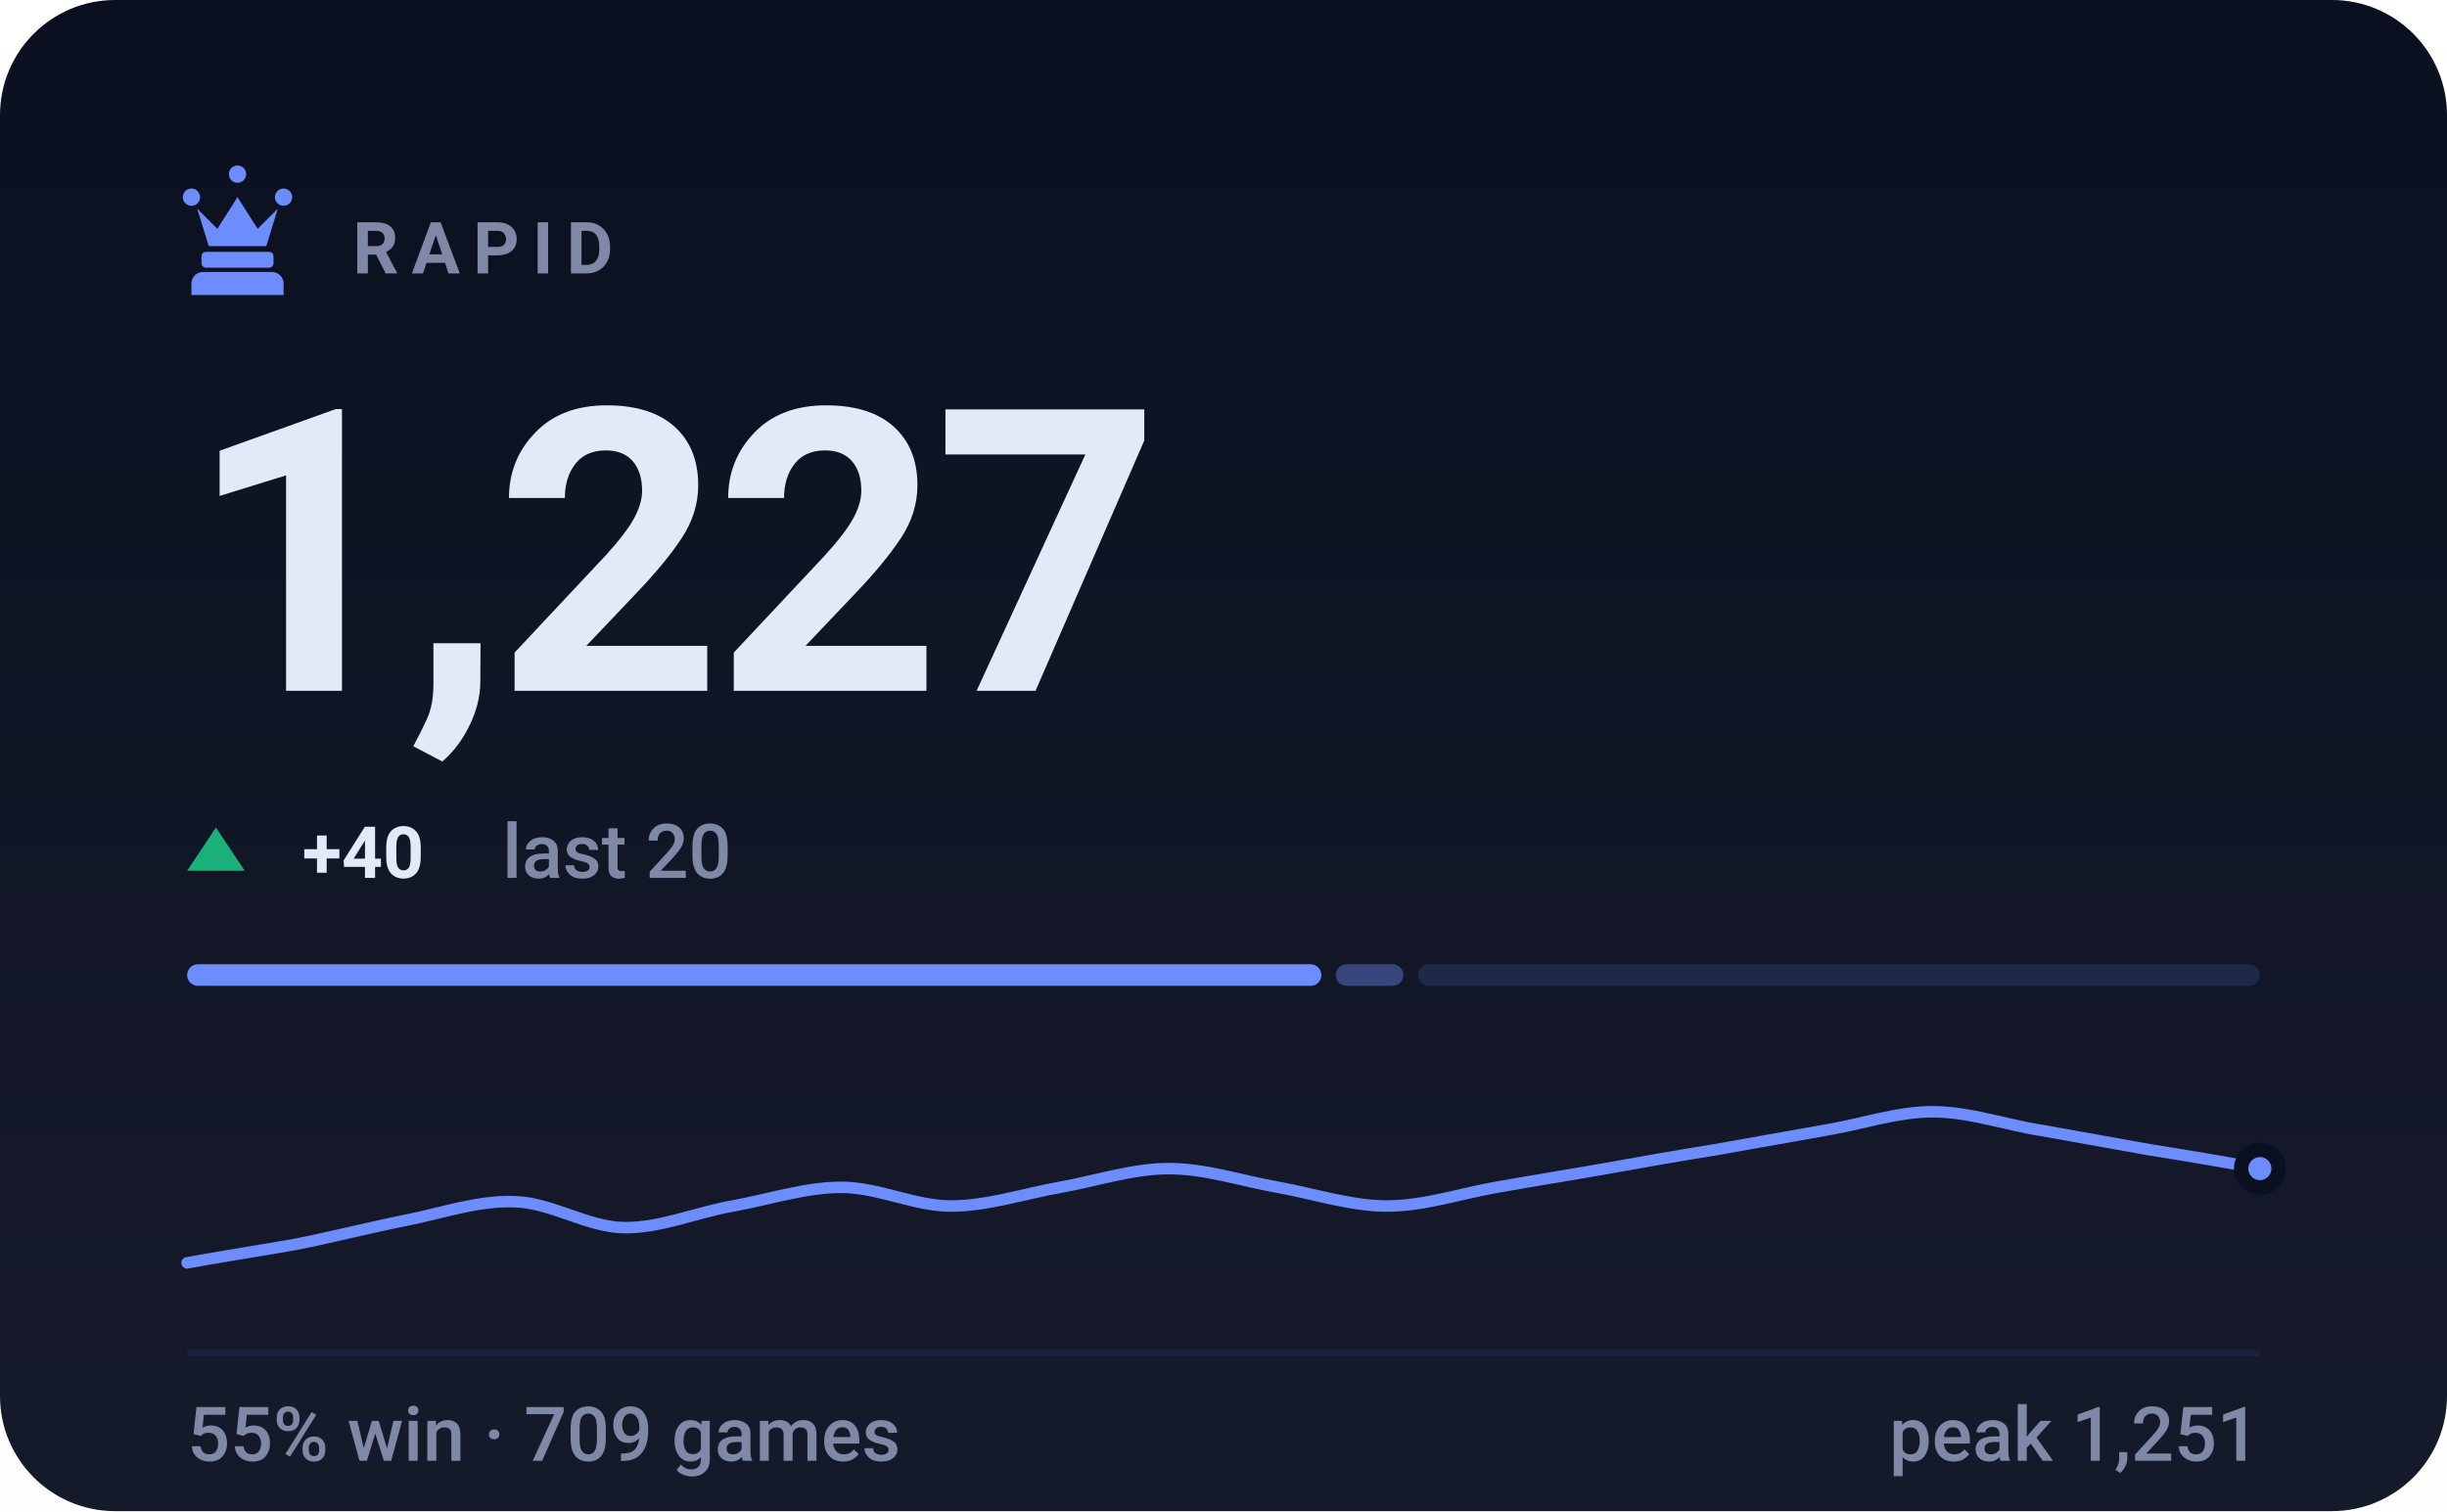
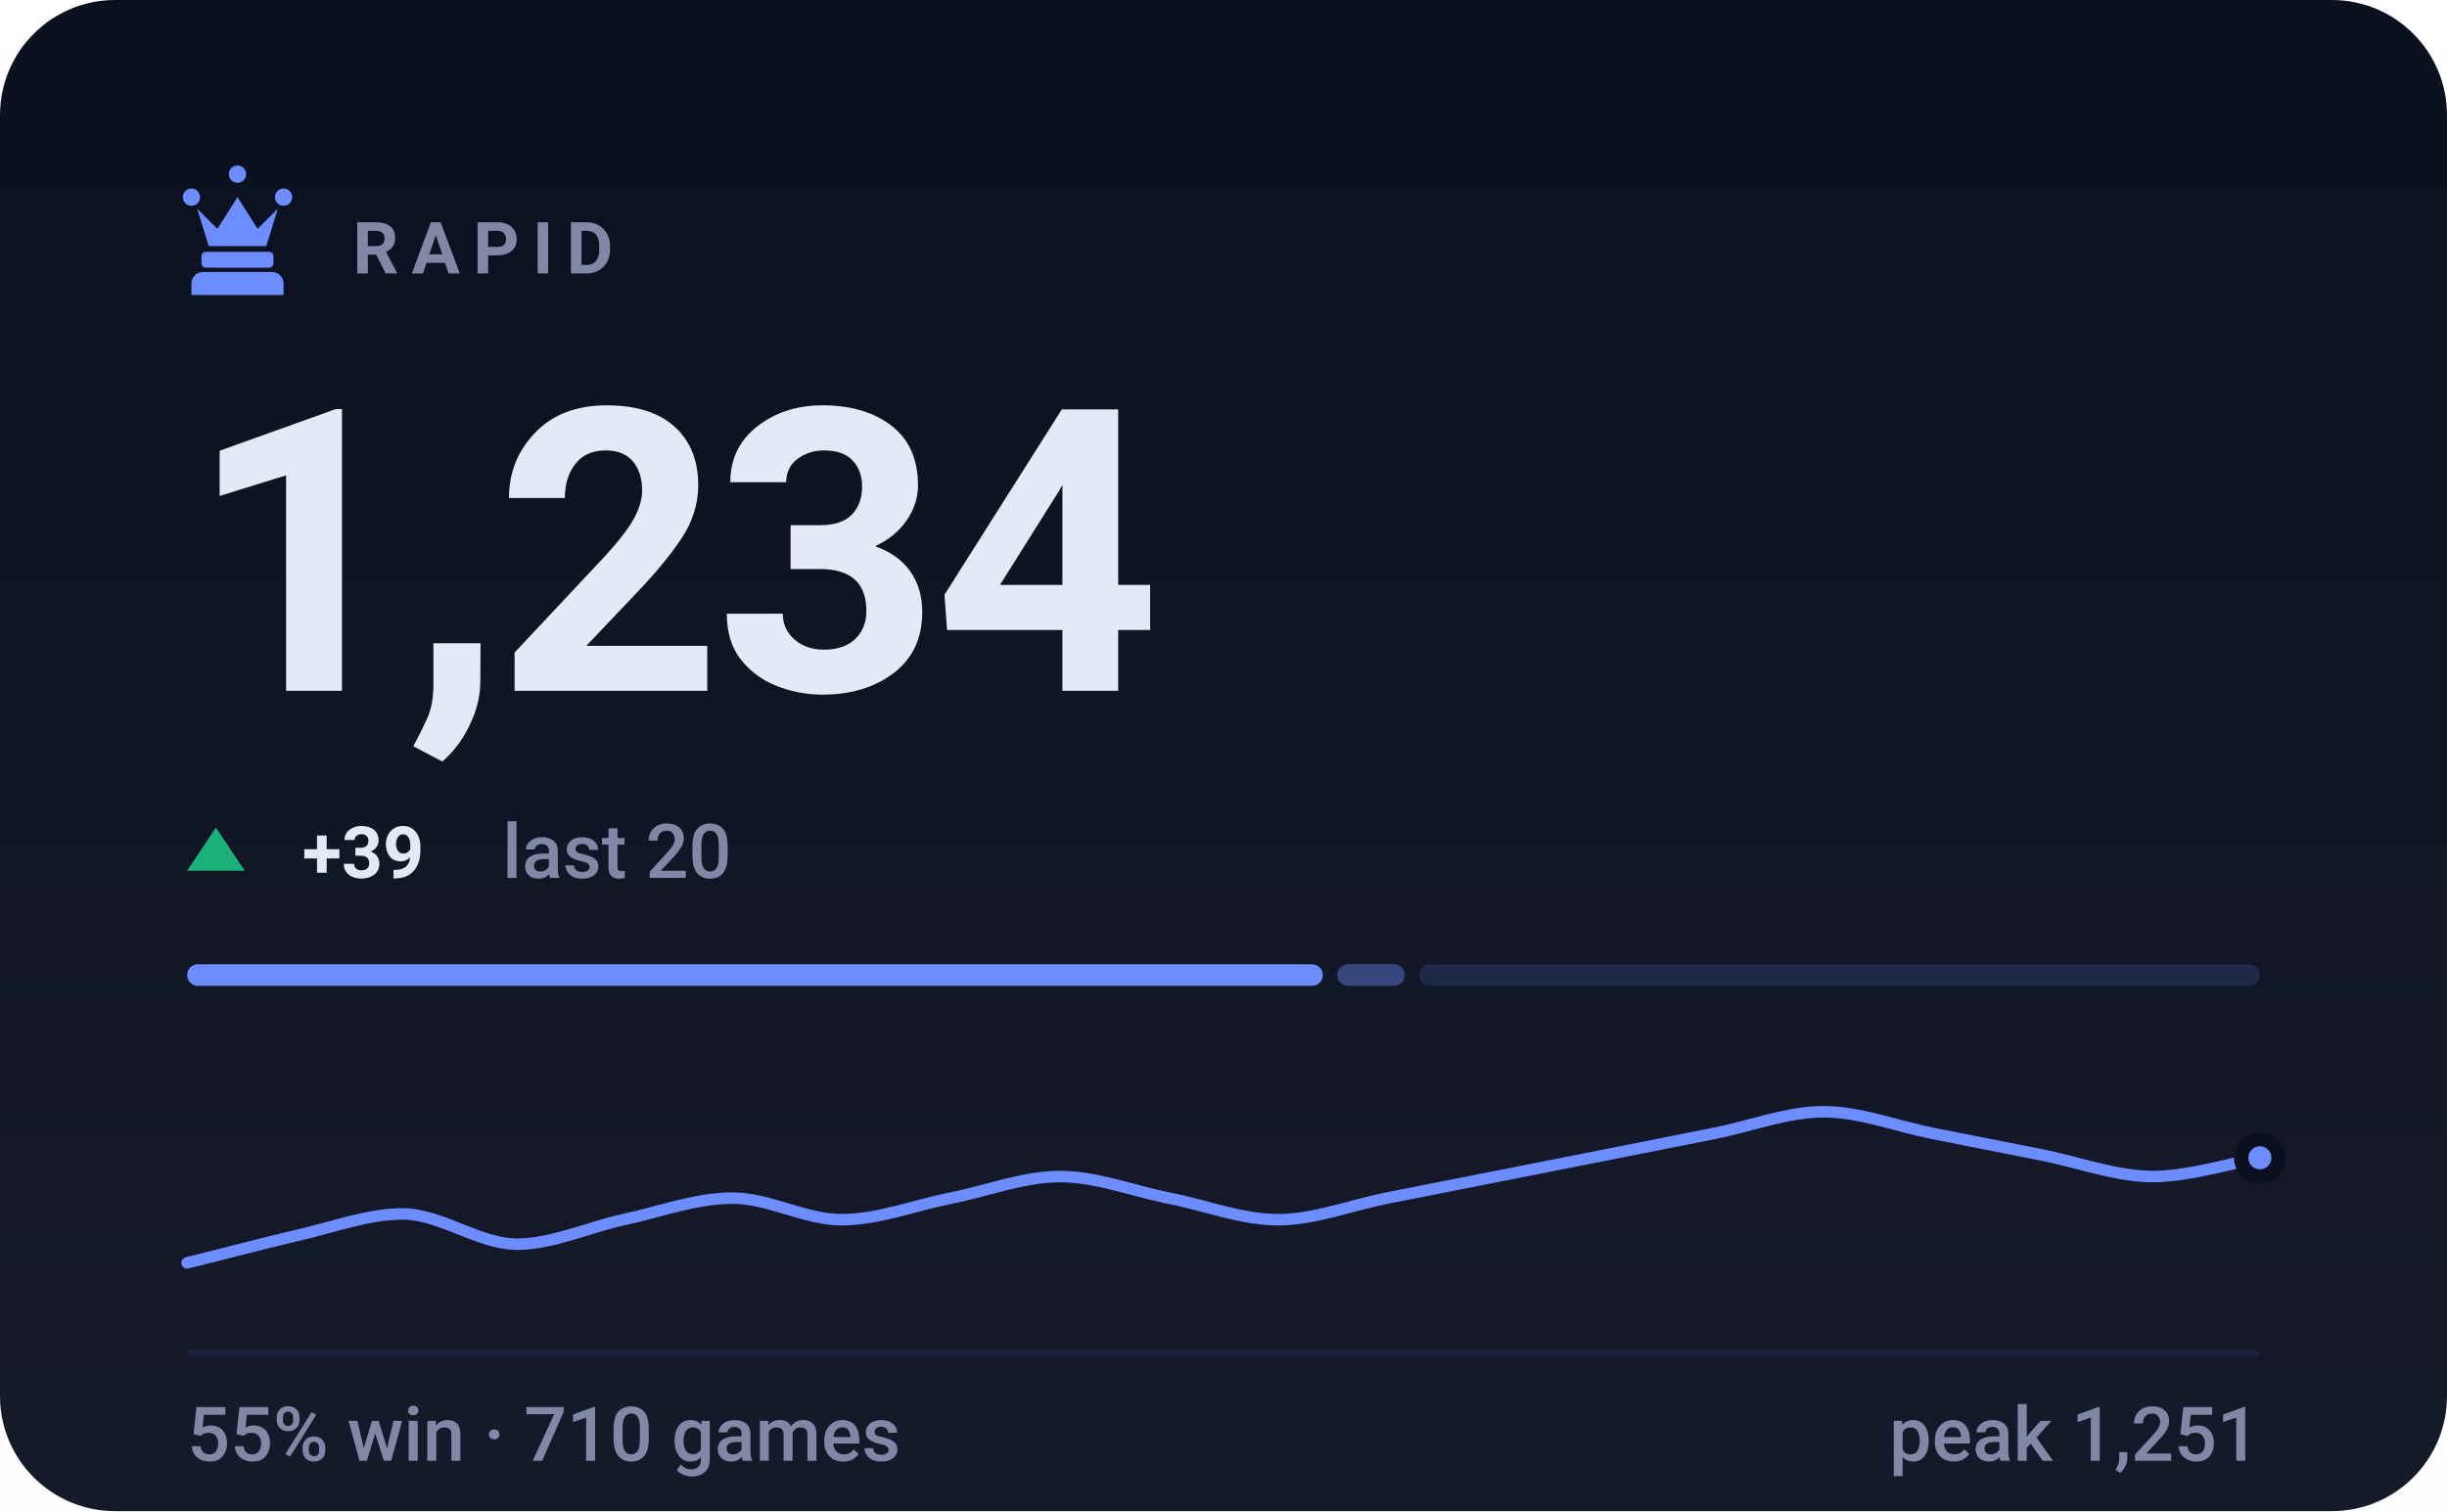
- <svg xmlns="http://www.w3.org/2000/svg" viewBox="0 0 340 210" width="340" height="210" role="img" aria-label="RAPID rating 1227, 55% win rate over 709 games">
+ <svg xmlns="http://www.w3.org/2000/svg" viewBox="0 0 340 210" width="340" height="210" role="img" aria-label="RAPID rating 1234, 55% win rate over 710 games">
  <style>svg{font-family:-apple-system,BlinkMacSystemFont,'Segoe UI',Roboto,'Helvetica Neue',Arial,sans-serif}text{fill:#e4e9f7;white-space:pre}.bg{fill:#0b1020}.acc{fill:#6d8dff}.win{fill:#1baf7a}.draw{fill:#8b8f96}.loss{fill:#d03b3b}.lbl{font-size:10px;font-weight:600;letter-spacing:.18em;fill:#7f88a5}.cap{font-size:10.5px;font-weight:500;fill:#7f88a5}.num{font-family:-apple-system,BlinkMacSystemFont,'Segoe UI',Roboto,'Helvetica Neue',Arial,sans-serif;font-weight:700;letter-spacing:-.02em}.tick{font-size:9px;font-weight:500;fill:#7f88a5;opacity:.75}.dl{font-size:10px;font-weight:600}.rule{stroke:#1a2138;stroke-width:1;fill:none}.grid{stroke:#1a2138;stroke-width:1;fill:none;opacity:.7}.ln{fill:none;stroke:#6d8dff;stroke-width:2;stroke-linecap:round;stroke-linejoin:round}.ring{stroke:#0b1020;stroke-width:2}.hollow{fill:none;stroke-width:1.5}.sq{fill:#e4e9f7;opacity:.035}</style>
  <rect class="bg" width="340" height="210" rx="16" />
  <defs>
    <linearGradient id="gp" x1="0" y1="0" x2="0" y2="1">
      <stop offset="0" stop-color="#e4e9f7" stop-opacity="0" />
      <stop offset="1" stop-color="#e4e9f7" stop-opacity=".05" />
    </linearGradient>
  </defs>
  <rect width="340" height="210" fill="url(#gp)" />
  <g class="acc" transform="translate(23.0,21.8) scale(0.2)">
    <path d="M18 22a6 6 0 1 1 0 12 6 6 0 0 1 0-12zm64 0a6 6 0 1 1 0 12 6 6 0 0 1 0-12zM50 6a6 6 0 1 1 0 12 6 6 0 0 1 0-12zM22 36l8 26h40l8-26-14 14-14-22-14 22zM28 66h44c1.6 0 3 1.3 3 3v5c0 1.6-1.4 3-3 3H28c-1.6 0-3-1.4-3-3v-5c0-1.7 1.4-3 3-3zM26 80h48c4.4 0 8 3.6 8 8v8H18v-8c0-4.4 3.6-8 8-8z" />
  </g>
  <text class="lbl" x="49" y="38">RAPID</text>
-   <text class="num" x="26" y="96" style="font-size:55px">1,227</text>
+   <text class="num" x="26" y="96" style="font-size:55px">1,234</text>
  <path fill="#1baf7a" d="M30 115L34 121H26Z" />
-   <text class="dl" x="42" y="122" fill="#1baf7a">+40</text>
+   <text class="dl" x="42" y="122" fill="#1baf7a">+39</text>
  <text class="cap" x="69.8" y="122">last 20</text>
-   <rect x="26.0" y="134" width="157.6" height="3" rx="1.5" fill="#6d8dff" opacity="1" />
-   <rect x="185.6" y="134" width="9.4" height="3" rx="1.5" fill="#6d8dff" opacity="0.4" />
-   <rect x="197.0" y="134" width="117.0" height="3" rx="1.5" fill="#6d8dff" opacity="0.15" />
-   <path class="ln" style="stroke-width:1.6" d="M26.0 175.5C28.5 175.0 36.1 173.8 41.2 172.9C46.2 171.9 51.3 170.6 56.3 169.6C61.4 168.6 66.4 166.8 71.5 167.0C76.5 167.1 81.6 170.5 86.6 170.6C91.7 170.7 96.7 168.5 101.8 167.6C106.8 166.7 111.9 165.0 116.9 165.0C122.0 165.0 127.1 167.6 132.1 167.6C137.2 167.6 142.2 165.9 147.3 165.0C152.3 164.1 157.4 162.4 162.4 162.4C167.5 162.4 172.5 164.1 177.6 165.0C182.6 165.9 187.7 167.6 192.7 167.6C197.8 167.6 202.8 165.9 207.9 165.0C212.9 164.1 218.0 163.3 223.1 162.4C228.1 161.5 233.2 160.6 238.2 159.8C243.3 158.9 248.3 158.0 253.4 157.1C258.4 156.3 263.5 154.5 268.5 154.5C273.6 154.5 278.6 156.3 283.7 157.1C288.7 158.0 293.8 158.9 298.8 159.8C303.9 160.6 311.5 161.9 314.0 162.4" />
-   <circle class="acc ring" cx="314.0" cy="162.4" r="2.6" />
+   <rect x="26.0" y="134" width="157.8" height="3" rx="1.5" fill="#6d8dff" opacity="1" />
+   <rect x="185.8" y="134" width="9.4" height="3" rx="1.5" fill="#6d8dff" opacity="0.4" />
+   <rect x="197.2" y="134" width="116.8" height="3" rx="1.5" fill="#6d8dff" opacity="0.15" />
+   <path class="ln" style="stroke-width:1.6" d="M26.0 175.5C28.5 174.9 36.1 172.9 41.2 171.7C46.2 170.6 51.3 168.6 56.3 168.7C61.4 168.9 66.4 172.7 71.5 172.9C76.5 173.0 81.6 170.6 86.6 169.5C91.7 168.4 96.7 166.5 101.8 166.5C106.8 166.5 111.9 169.5 116.9 169.5C122.0 169.5 127.1 167.5 132.1 166.5C137.2 165.5 142.2 163.5 147.3 163.5C152.3 163.5 157.4 165.5 162.4 166.5C167.5 167.5 172.5 169.5 177.6 169.5C182.6 169.5 187.7 167.5 192.7 166.5C197.8 165.5 202.8 164.5 207.9 163.5C212.9 162.5 218.0 161.5 223.1 160.5C228.1 159.5 233.2 158.5 238.2 157.5C243.3 156.5 248.3 154.5 253.4 154.5C258.4 154.5 263.5 156.5 268.5 157.5C273.6 158.5 278.6 159.5 283.7 160.5C288.7 161.5 293.8 163.4 298.8 163.5C303.9 163.6 311.5 161.3 314.0 160.9" />
+   <circle class="acc ring" cx="314.0" cy="160.9" r="2.6" />
  <line class="rule" x1="26" y1="188" x2="314" y2="188" />
-   <text class="cap" x="26" y="203">55% win · 709 games</text>
+   <text class="cap" x="26" y="203">55% win · 710 games</text>
  <text class="cap" x="314" y="203" text-anchor="end">peak 1,251</text>
</svg>
